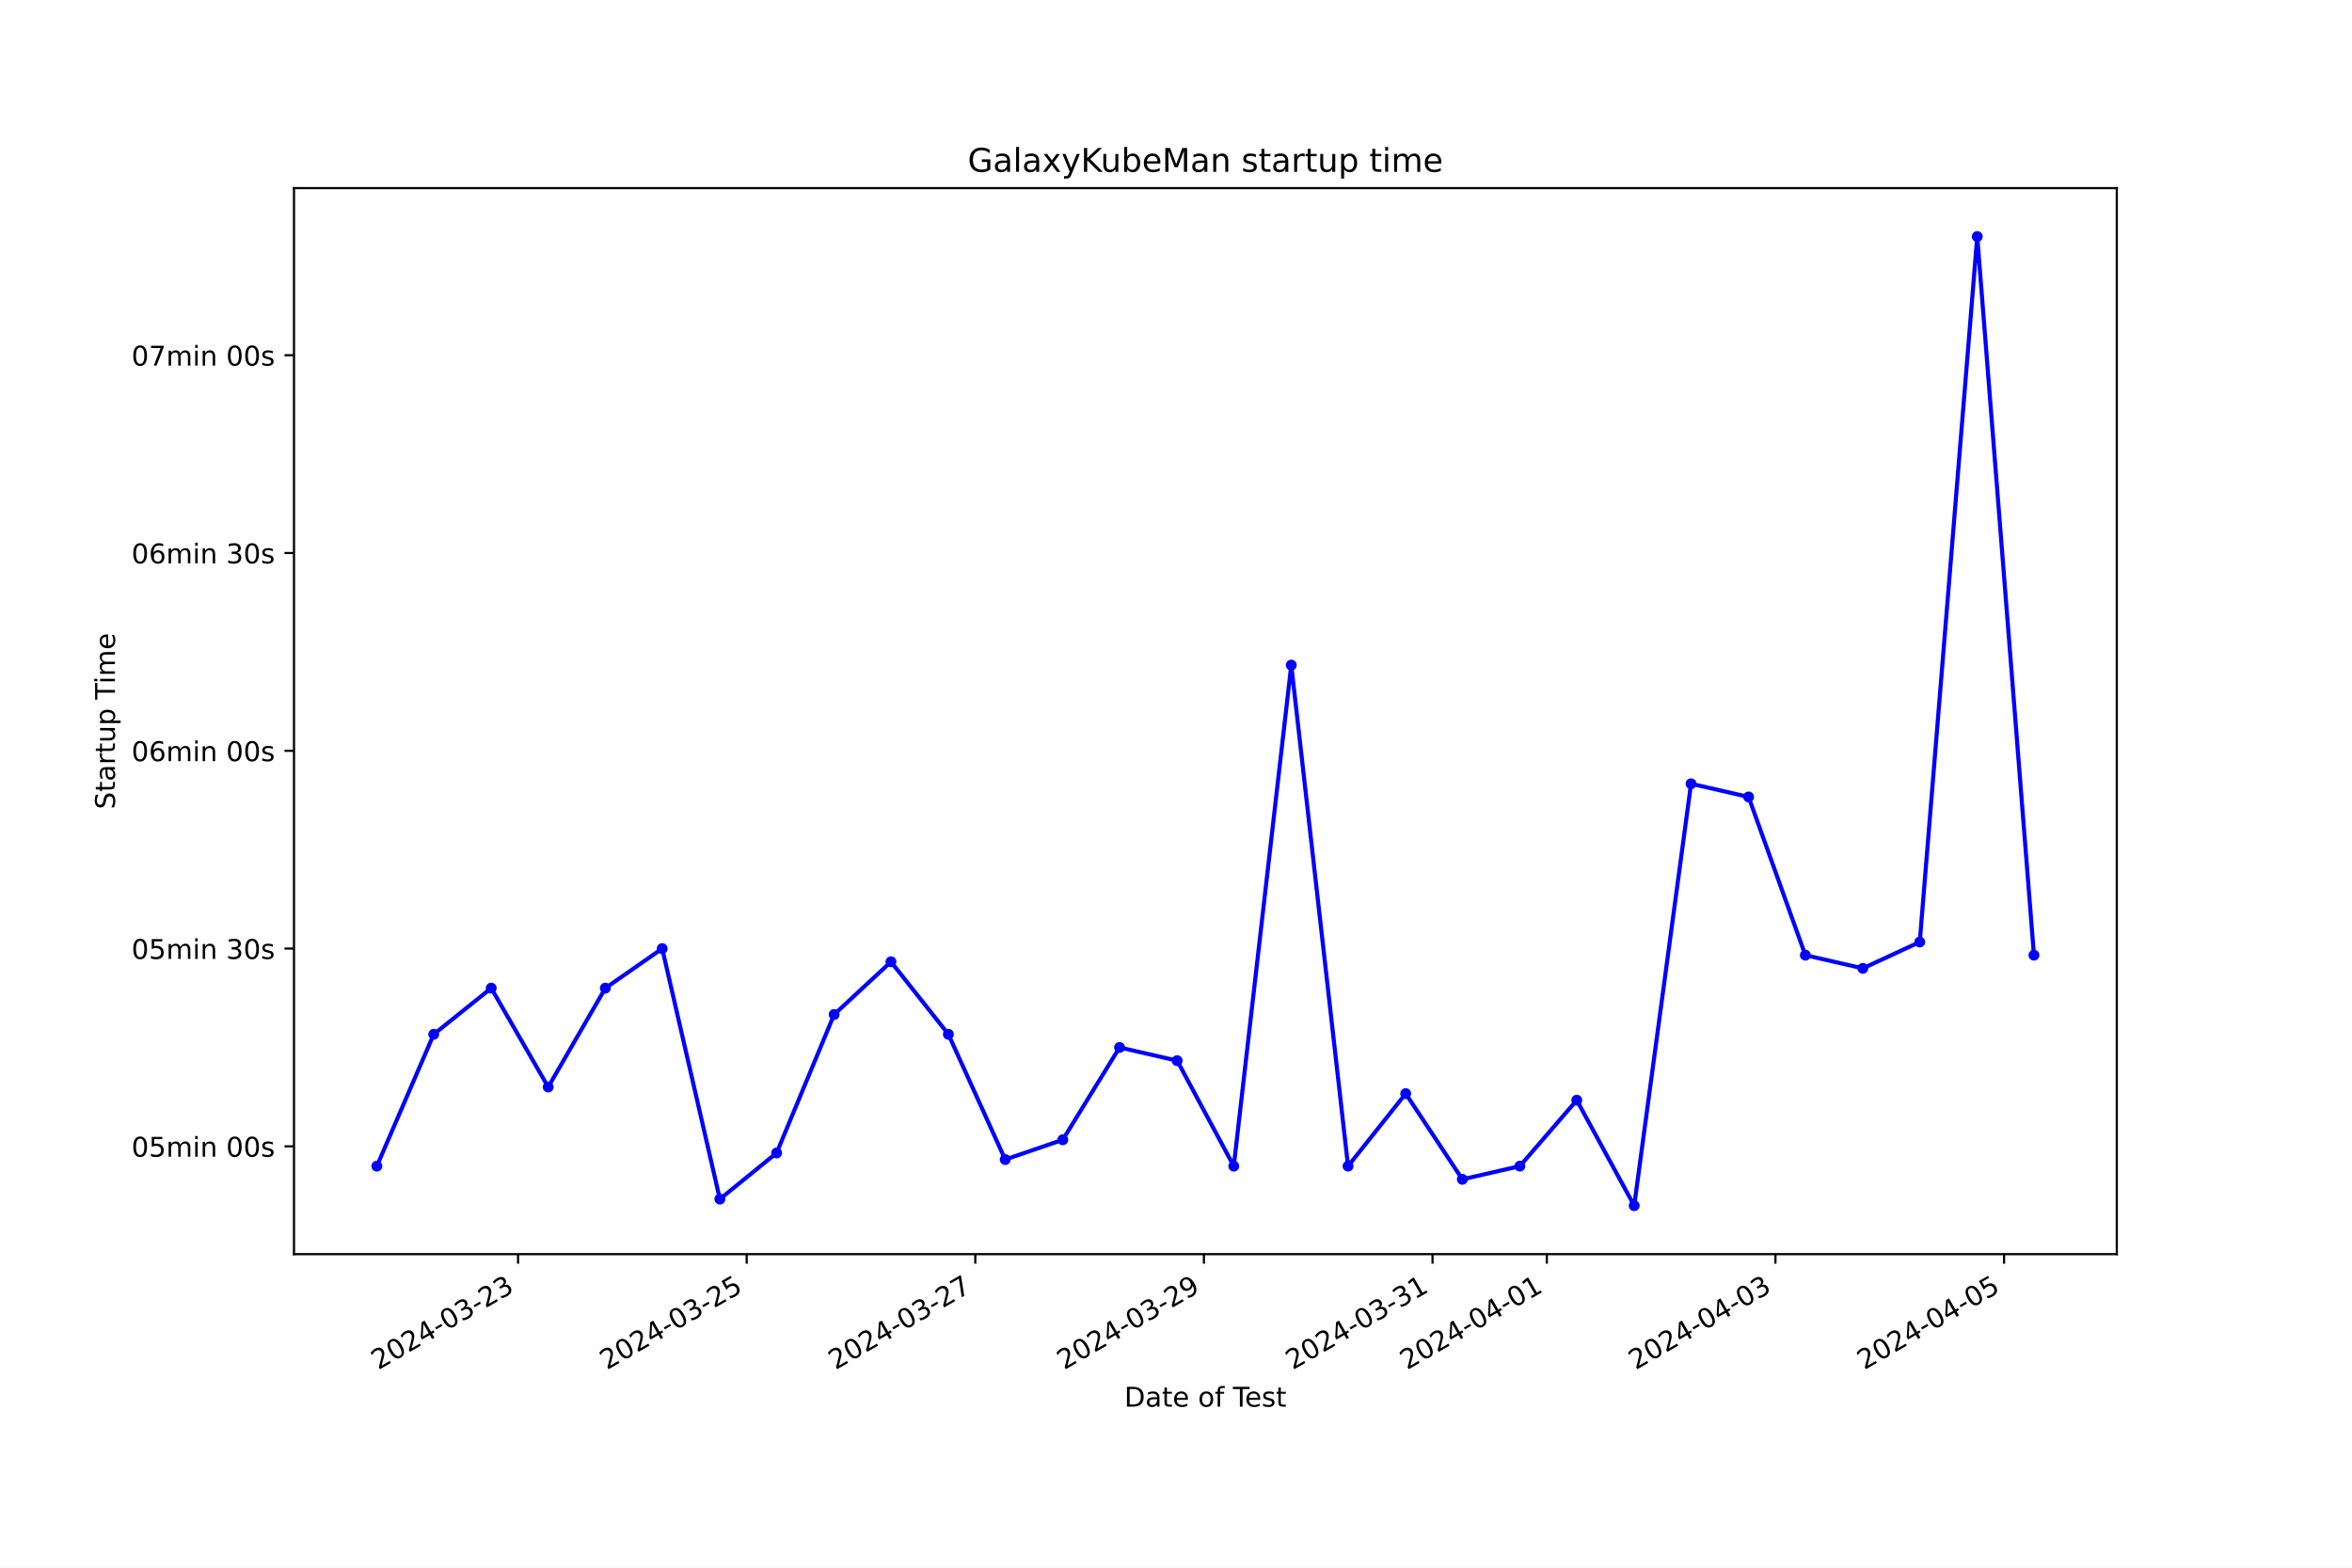
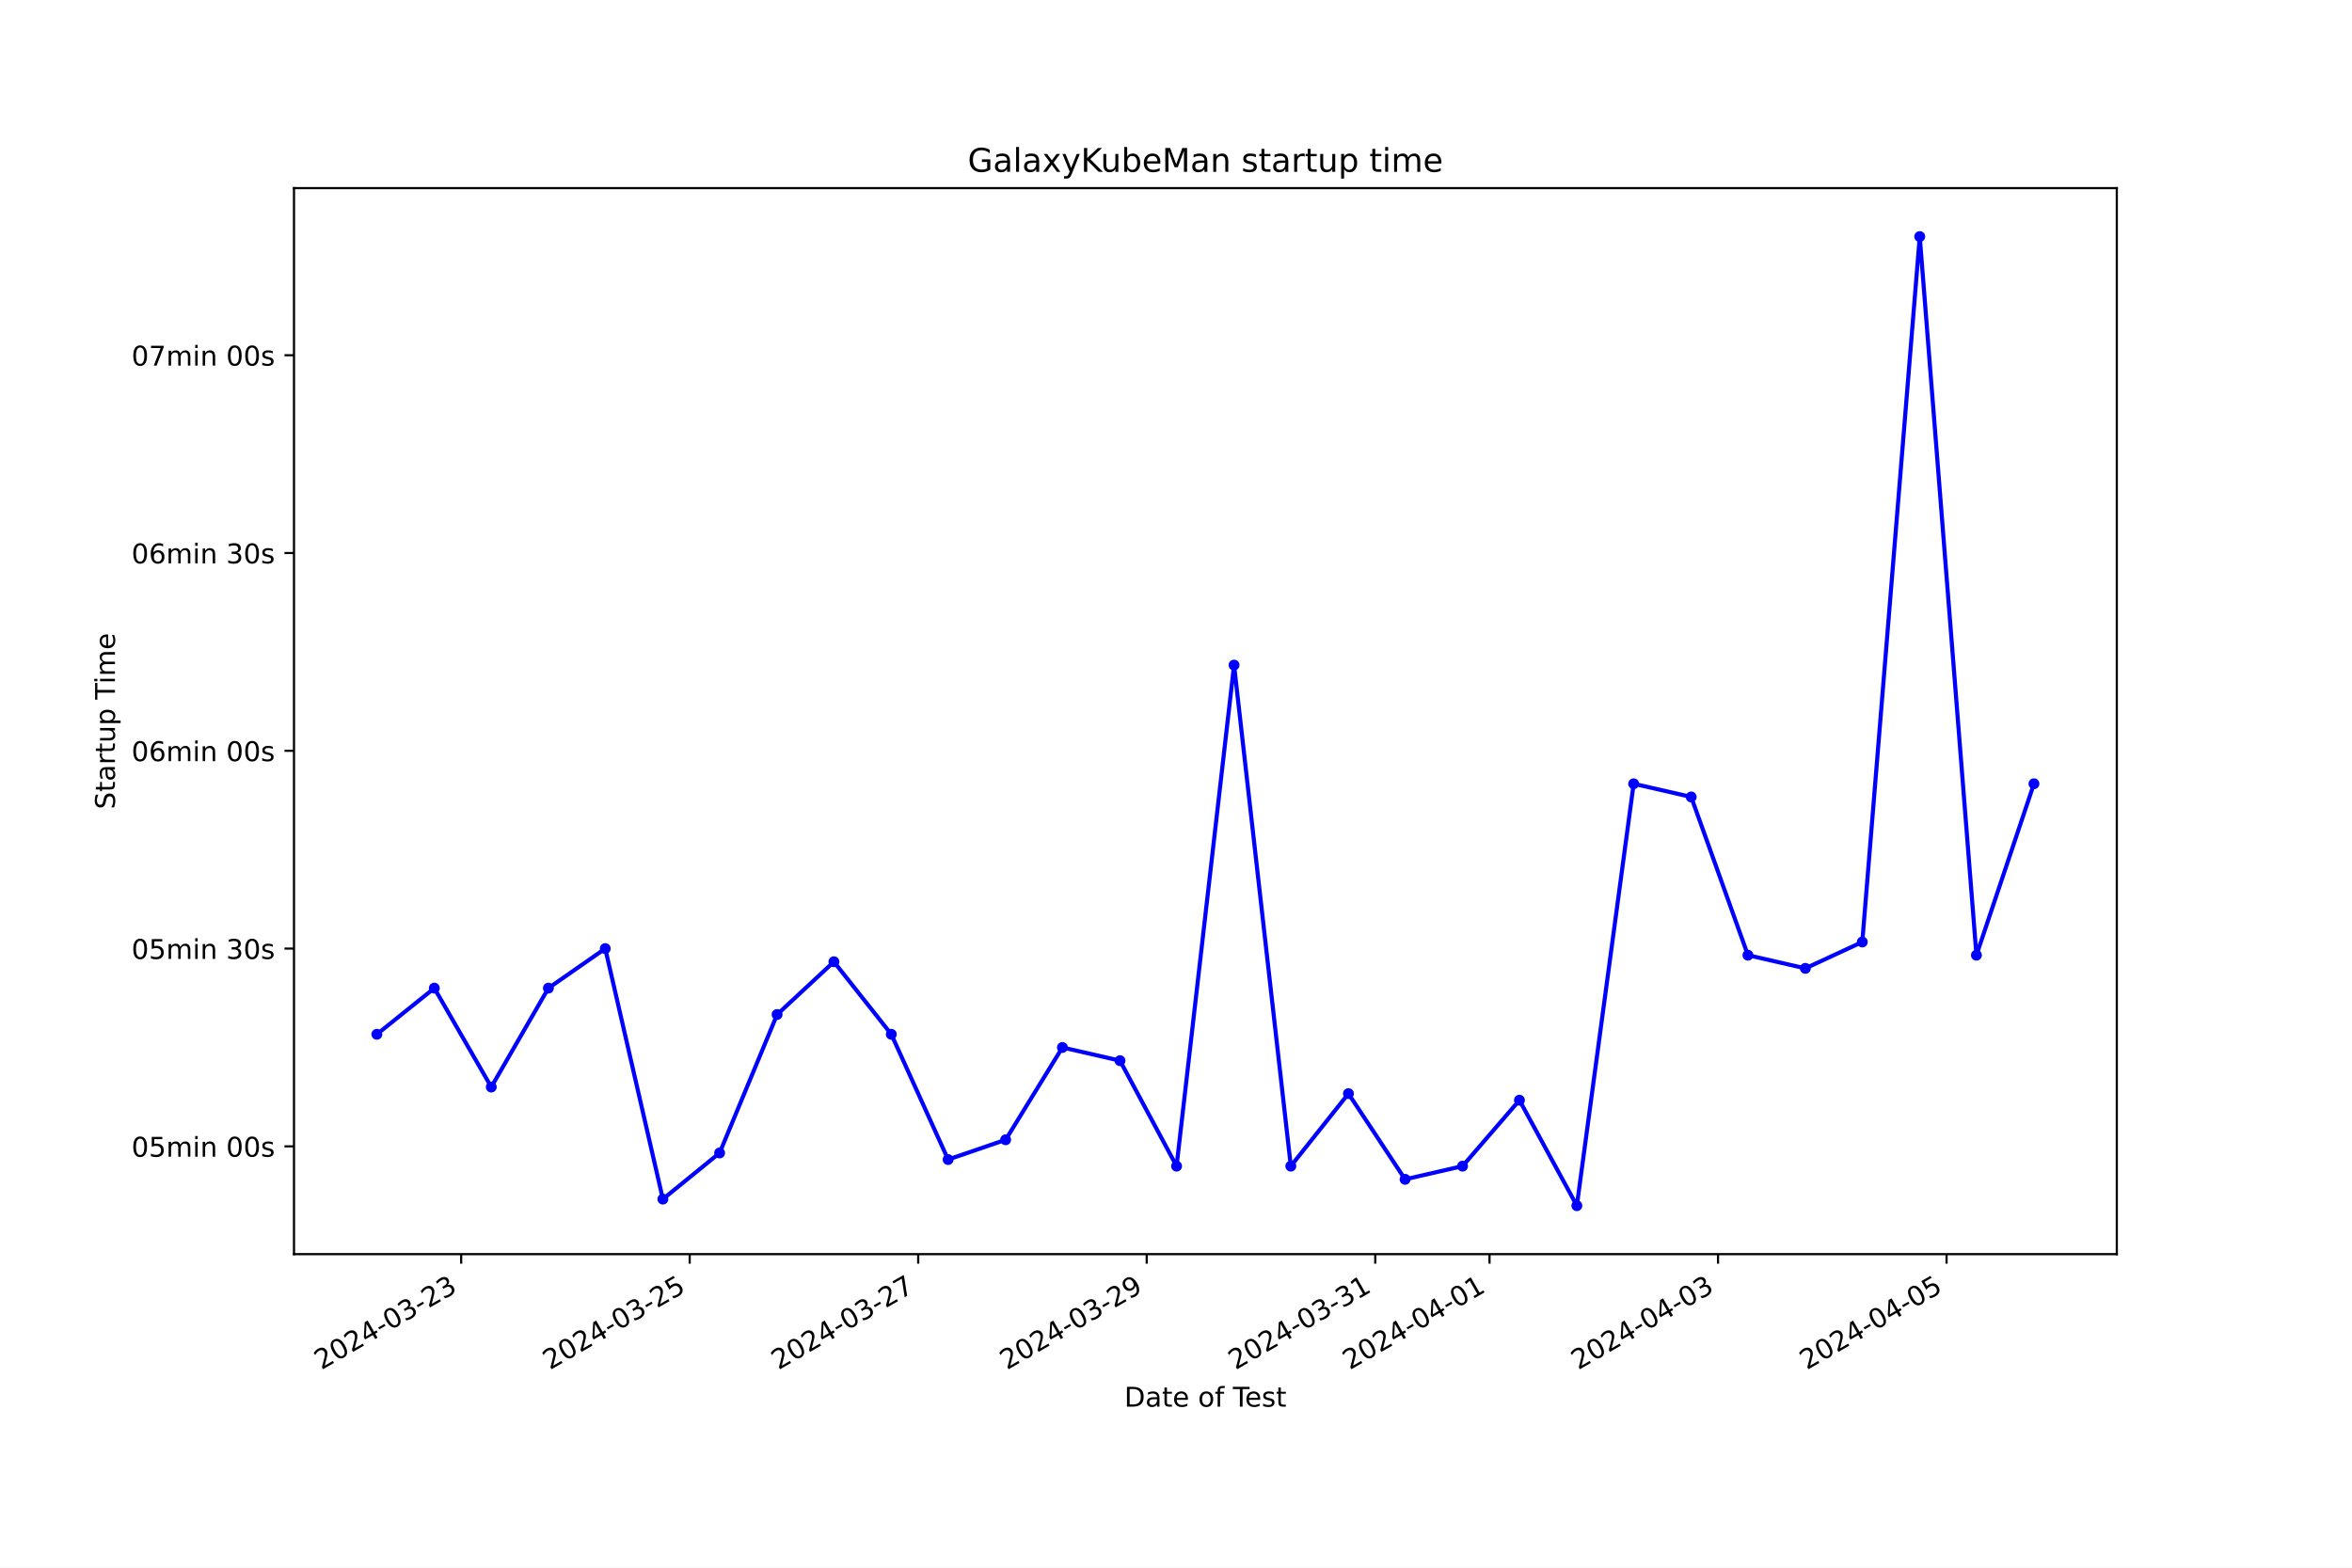
<svg xmlns="http://www.w3.org/2000/svg" xmlns:xlink="http://www.w3.org/1999/xlink" width="864pt" height="576pt" viewBox="0 0 864 576" version="1.1">
  <defs>
    <style type="text/css">*{stroke-linejoin: round; stroke-linecap: butt}</style>
  </defs>
  <g id="figure_1">
    <g id="patch_1">
      <path d="M 0 576  L 864 576  L 864 0  L 0 0  z " style="fill: #ffffff" />
    </g>
    <g id="axes_1">
      <g id="patch_2">
        <path d="M 108 460.8  L 777.6 460.8  L 777.6 69.12  L 108 69.12  z " style="fill: #ffffff" />
      </g>
      <g id="matplotlib.axis_1">
        <g id="xtick_1">
          <g id="line2d_1">
            <defs>
-               <path id="m994176f385" d="M 0 0  L 0 3.5  " style="stroke: #000000; stroke-width: 0.8" />
+               <path id="ma69fe699cf" d="M 0 0  L 0 3.5  " style="stroke: #000000; stroke-width: 0.8" />
            </defs>
            <g>
-               <use xlink:href="#m994176f385" x="190.313" y="460.8" style="stroke: #000000; stroke-width: 0.8" />
+               <use xlink:href="#ma69fe699cf" x="169.409" y="460.8" style="stroke: #000000; stroke-width: 0.8" />
            </g>
          </g>
          <g id="text_1">
-             <g transform="translate(138.9435 503.4383) rotate(-30) scale(0.1 -0.1)">
+             <g transform="translate(118.0393 503.4383) rotate(-30) scale(0.1 -0.1)">
              <defs>
                <path id="DejaVuSans-32" d="M 1228 531  L 3431 531  L 3431 0  L 469 0  L 469 531  Q 828 903 1448 1529  Q 2069 2156 2228 2338  Q 2531 2678 2651 2914  Q 2772 3150 2772 3378  Q 2772 3750 2511 3984  Q 2250 4219 1831 4219  Q 1534 4219 1204 4116  Q 875 4013 500 3803  L 500 4441  Q 881 4594 1212 4672  Q 1544 4750 1819 4750  Q 2544 4750 2975 4387  Q 3406 4025 3406 3419  Q 3406 3131 3298 2873  Q 3191 2616 2906 2266  Q 2828 2175 2409 1742  Q 1991 1309 1228 531  z " transform="scale(0.015625)" />
                <path id="DejaVuSans-30" d="M 2034 4250  Q 1547 4250 1301 3770  Q 1056 3291 1056 2328  Q 1056 1369 1301 889  Q 1547 409 2034 409  Q 2525 409 2770 889  Q 3016 1369 3016 2328  Q 3016 3291 2770 3770  Q 2525 4250 2034 4250  z M 2034 4750  Q 2819 4750 3233 4129  Q 3647 3509 3647 2328  Q 3647 1150 3233 529  Q 2819 -91 2034 -91  Q 1250 -91 836 529  Q 422 1150 422 2328  Q 422 3509 836 4129  Q 1250 4750 2034 4750  z " transform="scale(0.015625)" />
                <path id="DejaVuSans-34" d="M 2419 4116  L 825 1625  L 2419 1625  L 2419 4116  z M 2253 4666  L 3047 4666  L 3047 1625  L 3713 1625  L 3713 1100  L 3047 1100  L 3047 0  L 2419 0  L 2419 1100  L 313 1100  L 313 1709  L 2253 4666  z " transform="scale(0.015625)" />
                <path id="DejaVuSans-2d" d="M 313 2009  L 1997 2009  L 1997 1497  L 313 1497  L 313 2009  z " transform="scale(0.015625)" />
                <path id="DejaVuSans-33" d="M 2597 2516  Q 3050 2419 3304 2112  Q 3559 1806 3559 1356  Q 3559 666 3084 287  Q 2609 -91 1734 -91  Q 1441 -91 1130 -33  Q 819 25 488 141  L 488 750  Q 750 597 1062 519  Q 1375 441 1716 441  Q 2309 441 2620 675  Q 2931 909 2931 1356  Q 2931 1769 2642 2001  Q 2353 2234 1838 2234  L 1294 2234  L 1294 2753  L 1863 2753  Q 2328 2753 2575 2939  Q 2822 3125 2822 3475  Q 2822 3834 2567 4026  Q 2313 4219 1838 4219  Q 1578 4219 1281 4162  Q 984 4106 628 3988  L 628 4550  Q 988 4650 1302 4700  Q 1616 4750 1894 4750  Q 2613 4750 3031 4423  Q 3450 4097 3450 3541  Q 3450 3153 3228 2886  Q 3006 2619 2597 2516  z " transform="scale(0.015625)" />
              </defs>
              <use xlink:href="#DejaVuSans-32" />
              <use xlink:href="#DejaVuSans-30" x="63.623" />
              <use xlink:href="#DejaVuSans-32" x="127.246" />
              <use xlink:href="#DejaVuSans-34" x="190.869" />
              <use xlink:href="#DejaVuSans-2d" x="254.492" />
              <use xlink:href="#DejaVuSans-30" x="290.576" />
              <use xlink:href="#DejaVuSans-33" x="354.199" />
              <use xlink:href="#DejaVuSans-2d" x="417.822" />
              <use xlink:href="#DejaVuSans-32" x="453.906" />
              <use xlink:href="#DejaVuSans-33" x="517.529" />
            </g>
          </g>
        </g>
        <g id="xtick_2">
          <g id="line2d_2">
            <g>
-               <use xlink:href="#m994176f385" x="274.294" y="460.8" style="stroke: #000000; stroke-width: 0.8" />
+               <use xlink:href="#ma69fe699cf" x="253.356" y="460.8" style="stroke: #000000; stroke-width: 0.8" />
            </g>
          </g>
          <g id="text_2">
-             <g transform="translate(222.9241 503.4383) rotate(-30) scale(0.1 -0.1)">
+             <g transform="translate(201.9861 503.4383) rotate(-30) scale(0.1 -0.1)">
              <defs>
                <path id="DejaVuSans-35" d="M 691 4666  L 3169 4666  L 3169 4134  L 1269 4134  L 1269 2991  Q 1406 3038 1543 3061  Q 1681 3084 1819 3084  Q 2600 3084 3056 2656  Q 3513 2228 3513 1497  Q 3513 744 3044 326  Q 2575 -91 1722 -91  Q 1428 -91 1123 -41  Q 819 9 494 109  L 494 744  Q 775 591 1075 516  Q 1375 441 1709 441  Q 2250 441 2565 725  Q 2881 1009 2881 1497  Q 2881 1984 2565 2268  Q 2250 2553 1709 2553  Q 1456 2553 1204 2497  Q 953 2441 691 2322  L 691 4666  z " transform="scale(0.015625)" />
              </defs>
              <use xlink:href="#DejaVuSans-32" />
              <use xlink:href="#DejaVuSans-30" x="63.623" />
              <use xlink:href="#DejaVuSans-32" x="127.246" />
              <use xlink:href="#DejaVuSans-34" x="190.869" />
              <use xlink:href="#DejaVuSans-2d" x="254.492" />
              <use xlink:href="#DejaVuSans-30" x="290.576" />
              <use xlink:href="#DejaVuSans-33" x="354.199" />
              <use xlink:href="#DejaVuSans-2d" x="417.822" />
              <use xlink:href="#DejaVuSans-32" x="453.906" />
              <use xlink:href="#DejaVuSans-35" x="517.529" />
            </g>
          </g>
        </g>
        <g id="xtick_3">
          <g id="line2d_3">
            <g>
-               <use xlink:href="#m994176f385" x="358.274" y="460.8" style="stroke: #000000; stroke-width: 0.8" />
+               <use xlink:href="#ma69fe699cf" x="337.302" y="460.8" style="stroke: #000000; stroke-width: 0.8" />
            </g>
          </g>
          <g id="text_3">
-             <g transform="translate(306.9048 503.4383) rotate(-30) scale(0.1 -0.1)">
+             <g transform="translate(285.933 503.4383) rotate(-30) scale(0.1 -0.1)">
              <defs>
                <path id="DejaVuSans-37" d="M 525 4666  L 3525 4666  L 3525 4397  L 1831 0  L 1172 0  L 2766 4134  L 525 4134  L 525 4666  z " transform="scale(0.015625)" />
              </defs>
              <use xlink:href="#DejaVuSans-32" />
              <use xlink:href="#DejaVuSans-30" x="63.623" />
              <use xlink:href="#DejaVuSans-32" x="127.246" />
              <use xlink:href="#DejaVuSans-34" x="190.869" />
              <use xlink:href="#DejaVuSans-2d" x="254.492" />
              <use xlink:href="#DejaVuSans-30" x="290.576" />
              <use xlink:href="#DejaVuSans-33" x="354.199" />
              <use xlink:href="#DejaVuSans-2d" x="417.822" />
              <use xlink:href="#DejaVuSans-32" x="453.906" />
              <use xlink:href="#DejaVuSans-37" x="517.529" />
            </g>
          </g>
        </g>
        <g id="xtick_4">
          <g id="line2d_4">
            <g>
-               <use xlink:href="#m994176f385" x="442.255" y="460.8" style="stroke: #000000; stroke-width: 0.8" />
+               <use xlink:href="#ma69fe699cf" x="421.249" y="460.8" style="stroke: #000000; stroke-width: 0.8" />
            </g>
          </g>
          <g id="text_4">
-             <g transform="translate(390.8855 503.4383) rotate(-30) scale(0.1 -0.1)">
+             <g transform="translate(369.8798 503.4383) rotate(-30) scale(0.1 -0.1)">
              <defs>
                <path id="DejaVuSans-39" d="M 703 97  L 703 672  Q 941 559 1184 500  Q 1428 441 1663 441  Q 2288 441 2617 861  Q 2947 1281 2994 2138  Q 2813 1869 2534 1725  Q 2256 1581 1919 1581  Q 1219 1581 811 2004  Q 403 2428 403 3163  Q 403 3881 828 4315  Q 1253 4750 1959 4750  Q 2769 4750 3195 4129  Q 3622 3509 3622 2328  Q 3622 1225 3098 567  Q 2575 -91 1691 -91  Q 1453 -91 1209 -44  Q 966 3 703 97  z M 1959 2075  Q 2384 2075 2632 2365  Q 2881 2656 2881 3163  Q 2881 3666 2632 3958  Q 2384 4250 1959 4250  Q 1534 4250 1286 3958  Q 1038 3666 1038 3163  Q 1038 2656 1286 2365  Q 1534 2075 1959 2075  z " transform="scale(0.015625)" />
              </defs>
              <use xlink:href="#DejaVuSans-32" />
              <use xlink:href="#DejaVuSans-30" x="63.623" />
              <use xlink:href="#DejaVuSans-32" x="127.246" />
              <use xlink:href="#DejaVuSans-34" x="190.869" />
              <use xlink:href="#DejaVuSans-2d" x="254.492" />
              <use xlink:href="#DejaVuSans-30" x="290.576" />
              <use xlink:href="#DejaVuSans-33" x="354.199" />
              <use xlink:href="#DejaVuSans-2d" x="417.822" />
              <use xlink:href="#DejaVuSans-32" x="453.906" />
              <use xlink:href="#DejaVuSans-39" x="517.529" />
            </g>
          </g>
        </g>
        <g id="xtick_5">
          <g id="line2d_5">
            <g>
-               <use xlink:href="#m994176f385" x="526.236" y="460.8" style="stroke: #000000; stroke-width: 0.8" />
+               <use xlink:href="#ma69fe699cf" x="505.196" y="460.8" style="stroke: #000000; stroke-width: 0.8" />
            </g>
          </g>
          <g id="text_5">
-             <g transform="translate(474.8662 503.4383) rotate(-30) scale(0.1 -0.1)">
+             <g transform="translate(453.8267 503.4383) rotate(-30) scale(0.1 -0.1)">
              <defs>
                <path id="DejaVuSans-31" d="M 794 531  L 1825 531  L 1825 4091  L 703 3866  L 703 4441  L 1819 4666  L 2450 4666  L 2450 531  L 3481 531  L 3481 0  L 794 0  L 794 531  z " transform="scale(0.015625)" />
              </defs>
              <use xlink:href="#DejaVuSans-32" />
              <use xlink:href="#DejaVuSans-30" x="63.623" />
              <use xlink:href="#DejaVuSans-32" x="127.246" />
              <use xlink:href="#DejaVuSans-34" x="190.869" />
              <use xlink:href="#DejaVuSans-2d" x="254.492" />
              <use xlink:href="#DejaVuSans-30" x="290.576" />
              <use xlink:href="#DejaVuSans-33" x="354.199" />
              <use xlink:href="#DejaVuSans-2d" x="417.822" />
              <use xlink:href="#DejaVuSans-33" x="453.906" />
              <use xlink:href="#DejaVuSans-31" x="517.529" />
            </g>
          </g>
        </g>
        <g id="xtick_6">
          <g id="line2d_6">
            <g>
-               <use xlink:href="#m994176f385" x="568.226" y="460.8" style="stroke: #000000; stroke-width: 0.8" />
+               <use xlink:href="#ma69fe699cf" x="547.17" y="460.8" style="stroke: #000000; stroke-width: 0.8" />
            </g>
          </g>
          <g id="text_6">
-             <g transform="translate(516.8565 503.4383) rotate(-30) scale(0.1 -0.1)">
+             <g transform="translate(495.8001 503.4383) rotate(-30) scale(0.1 -0.1)">
              <use xlink:href="#DejaVuSans-32" />
              <use xlink:href="#DejaVuSans-30" x="63.623" />
              <use xlink:href="#DejaVuSans-32" x="127.246" />
              <use xlink:href="#DejaVuSans-34" x="190.869" />
              <use xlink:href="#DejaVuSans-2d" x="254.492" />
              <use xlink:href="#DejaVuSans-30" x="290.576" />
              <use xlink:href="#DejaVuSans-34" x="354.199" />
              <use xlink:href="#DejaVuSans-2d" x="417.822" />
              <use xlink:href="#DejaVuSans-30" x="453.906" />
              <use xlink:href="#DejaVuSans-31" x="517.529" />
            </g>
          </g>
        </g>
        <g id="xtick_7">
          <g id="line2d_7">
            <g>
-               <use xlink:href="#m994176f385" x="652.207" y="460.8" style="stroke: #000000; stroke-width: 0.8" />
+               <use xlink:href="#ma69fe699cf" x="631.116" y="460.8" style="stroke: #000000; stroke-width: 0.8" />
            </g>
          </g>
          <g id="text_7">
-             <g transform="translate(600.8372 503.4383) rotate(-30) scale(0.1 -0.1)">
+             <g transform="translate(579.7469 503.4383) rotate(-30) scale(0.1 -0.1)">
              <use xlink:href="#DejaVuSans-32" />
              <use xlink:href="#DejaVuSans-30" x="63.623" />
              <use xlink:href="#DejaVuSans-32" x="127.246" />
              <use xlink:href="#DejaVuSans-34" x="190.869" />
              <use xlink:href="#DejaVuSans-2d" x="254.492" />
              <use xlink:href="#DejaVuSans-30" x="290.576" />
              <use xlink:href="#DejaVuSans-34" x="354.199" />
              <use xlink:href="#DejaVuSans-2d" x="417.822" />
              <use xlink:href="#DejaVuSans-30" x="453.906" />
              <use xlink:href="#DejaVuSans-33" x="517.529" />
            </g>
          </g>
        </g>
        <g id="xtick_8">
          <g id="line2d_8">
            <g>
-               <use xlink:href="#m994176f385" x="736.187" y="460.8" style="stroke: #000000; stroke-width: 0.8" />
+               <use xlink:href="#ma69fe699cf" x="715.063" y="460.8" style="stroke: #000000; stroke-width: 0.8" />
            </g>
          </g>
          <g id="text_8">
-             <g transform="translate(684.8179 503.4383) rotate(-30) scale(0.1 -0.1)">
+             <g transform="translate(663.6938 503.4383) rotate(-30) scale(0.1 -0.1)">
              <use xlink:href="#DejaVuSans-32" />
              <use xlink:href="#DejaVuSans-30" x="63.623" />
              <use xlink:href="#DejaVuSans-32" x="127.246" />
              <use xlink:href="#DejaVuSans-34" x="190.869" />
              <use xlink:href="#DejaVuSans-2d" x="254.492" />
              <use xlink:href="#DejaVuSans-30" x="290.576" />
              <use xlink:href="#DejaVuSans-34" x="354.199" />
              <use xlink:href="#DejaVuSans-2d" x="417.822" />
              <use xlink:href="#DejaVuSans-30" x="453.906" />
              <use xlink:href="#DejaVuSans-35" x="517.529" />
            </g>
          </g>
        </g>
        <g id="text_9">
          <g transform="translate(413.0063 516.8378) scale(0.1 -0.1)">
            <defs>
              <path id="DejaVuSans-44" d="M 1259 4147  L 1259 519  L 2022 519  Q 2988 519 3436 956  Q 3884 1394 3884 2338  Q 3884 3275 3436 3711  Q 2988 4147 2022 4147  L 1259 4147  z M 628 4666  L 1925 4666  Q 3281 4666 3915 4102  Q 4550 3538 4550 2338  Q 4550 1131 3912 565  Q 3275 0 1925 0  L 628 0  L 628 4666  z " transform="scale(0.015625)" />
              <path id="DejaVuSans-61" d="M 2194 1759  Q 1497 1759 1228 1600  Q 959 1441 959 1056  Q 959 750 1161 570  Q 1363 391 1709 391  Q 2188 391 2477 730  Q 2766 1069 2766 1631  L 2766 1759  L 2194 1759  z M 3341 1997  L 3341 0  L 2766 0  L 2766 531  Q 2569 213 2275 61  Q 1981 -91 1556 -91  Q 1019 -91 701 211  Q 384 513 384 1019  Q 384 1609 779 1909  Q 1175 2209 1959 2209  L 2766 2209  L 2766 2266  Q 2766 2663 2505 2880  Q 2244 3097 1772 3097  Q 1472 3097 1187 3025  Q 903 2953 641 2809  L 641 3341  Q 956 3463 1253 3523  Q 1550 3584 1831 3584  Q 2591 3584 2966 3190  Q 3341 2797 3341 1997  z " transform="scale(0.015625)" />
              <path id="DejaVuSans-74" d="M 1172 4494  L 1172 3500  L 2356 3500  L 2356 3053  L 1172 3053  L 1172 1153  Q 1172 725 1289 603  Q 1406 481 1766 481  L 2356 481  L 2356 0  L 1766 0  Q 1100 0 847 248  Q 594 497 594 1153  L 594 3053  L 172 3053  L 172 3500  L 594 3500  L 594 4494  L 1172 4494  z " transform="scale(0.015625)" />
              <path id="DejaVuSans-65" d="M 3597 1894  L 3597 1613  L 953 1613  Q 991 1019 1311 708  Q 1631 397 2203 397  Q 2534 397 2845 478  Q 3156 559 3463 722  L 3463 178  Q 3153 47 2828 -22  Q 2503 -91 2169 -91  Q 1331 -91 842 396  Q 353 884 353 1716  Q 353 2575 817 3079  Q 1281 3584 2069 3584  Q 2775 3584 3186 3129  Q 3597 2675 3597 1894  z M 3022 2063  Q 3016 2534 2758 2815  Q 2500 3097 2075 3097  Q 1594 3097 1305 2825  Q 1016 2553 972 2059  L 3022 2063  z " transform="scale(0.015625)" />
              <path id="DejaVuSans-20" transform="scale(0.015625)" />
              <path id="DejaVuSans-6f" d="M 1959 3097  Q 1497 3097 1228 2736  Q 959 2375 959 1747  Q 959 1119 1226 758  Q 1494 397 1959 397  Q 2419 397 2687 759  Q 2956 1122 2956 1747  Q 2956 2369 2687 2733  Q 2419 3097 1959 3097  z M 1959 3584  Q 2709 3584 3137 3096  Q 3566 2609 3566 1747  Q 3566 888 3137 398  Q 2709 -91 1959 -91  Q 1206 -91 779 398  Q 353 888 353 1747  Q 353 2609 779 3096  Q 1206 3584 1959 3584  z " transform="scale(0.015625)" />
              <path id="DejaVuSans-66" d="M 2375 4863  L 2375 4384  L 1825 4384  Q 1516 4384 1395 4259  Q 1275 4134 1275 3809  L 1275 3500  L 2222 3500  L 2222 3053  L 1275 3053  L 1275 0  L 697 0  L 697 3053  L 147 3053  L 147 3500  L 697 3500  L 697 3744  Q 697 4328 969 4595  Q 1241 4863 1831 4863  L 2375 4863  z " transform="scale(0.015625)" />
              <path id="DejaVuSans-54" d="M -19 4666  L 3928 4666  L 3928 4134  L 2272 4134  L 2272 0  L 1638 0  L 1638 4134  L -19 4134  L -19 4666  z " transform="scale(0.015625)" />
              <path id="DejaVuSans-73" d="M 2834 3397  L 2834 2853  Q 2591 2978 2328 3040  Q 2066 3103 1784 3103  Q 1356 3103 1142 2972  Q 928 2841 928 2578  Q 928 2378 1081 2264  Q 1234 2150 1697 2047  L 1894 2003  Q 2506 1872 2764 1633  Q 3022 1394 3022 966  Q 3022 478 2636 193  Q 2250 -91 1575 -91  Q 1294 -91 989 -36  Q 684 19 347 128  L 347 722  Q 666 556 975 473  Q 1284 391 1588 391  Q 1994 391 2212 530  Q 2431 669 2431 922  Q 2431 1156 2273 1281  Q 2116 1406 1581 1522  L 1381 1569  Q 847 1681 609 1914  Q 372 2147 372 2553  Q 372 3047 722 3315  Q 1072 3584 1716 3584  Q 2034 3584 2315 3537  Q 2597 3491 2834 3397  z " transform="scale(0.015625)" />
            </defs>
            <use xlink:href="#DejaVuSans-44" />
            <use xlink:href="#DejaVuSans-61" x="77.002" />
            <use xlink:href="#DejaVuSans-74" x="138.281" />
            <use xlink:href="#DejaVuSans-65" x="177.49" />
            <use xlink:href="#DejaVuSans-20" x="239.014" />
            <use xlink:href="#DejaVuSans-6f" x="270.801" />
            <use xlink:href="#DejaVuSans-66" x="331.982" />
            <use xlink:href="#DejaVuSans-20" x="367.188" />
            <use xlink:href="#DejaVuSans-54" x="398.975" />
            <use xlink:href="#DejaVuSans-65" x="443.059" />
            <use xlink:href="#DejaVuSans-73" x="504.582" />
            <use xlink:href="#DejaVuSans-74" x="556.682" />
          </g>
        </g>
      </g>
      <g id="matplotlib.axis_2">
        <g id="ytick_1">
          <g id="line2d_9">
            <defs>
-               <path id="m84d375b15c" d="M 0 0  L -3.5 0  " style="stroke: #000000; stroke-width: 0.8" />
+               <path id="m4bd8463288" d="M 0 0  L -3.5 0  " style="stroke: #000000; stroke-width: 0.8" />
            </defs>
            <g>
-               <use xlink:href="#m84d375b15c" x="108" y="421.196" style="stroke: #000000; stroke-width: 0.8" />
+               <use xlink:href="#m4bd8463288" x="108" y="421.196" style="stroke: #000000; stroke-width: 0.8" />
            </g>
          </g>
          <g id="text_10">
            <g transform="translate(48.30625 424.9952) scale(0.1 -0.1)">
              <defs>
                <path id="DejaVuSans-6d" d="M 3328 2828  Q 3544 3216 3844 3400  Q 4144 3584 4550 3584  Q 5097 3584 5394 3201  Q 5691 2819 5691 2113  L 5691 0  L 5113 0  L 5113 2094  Q 5113 2597 4934 2840  Q 4756 3084 4391 3084  Q 3944 3084 3684 2787  Q 3425 2491 3425 1978  L 3425 0  L 2847 0  L 2847 2094  Q 2847 2600 2669 2842  Q 2491 3084 2119 3084  Q 1678 3084 1418 2786  Q 1159 2488 1159 1978  L 1159 0  L 581 0  L 581 3500  L 1159 3500  L 1159 2956  Q 1356 3278 1631 3431  Q 1906 3584 2284 3584  Q 2666 3584 2933 3390  Q 3200 3197 3328 2828  z " transform="scale(0.015625)" />
                <path id="DejaVuSans-69" d="M 603 3500  L 1178 3500  L 1178 0  L 603 0  L 603 3500  z M 603 4863  L 1178 4863  L 1178 4134  L 603 4134  L 603 4863  z " transform="scale(0.015625)" />
                <path id="DejaVuSans-6e" d="M 3513 2113  L 3513 0  L 2938 0  L 2938 2094  Q 2938 2591 2744 2837  Q 2550 3084 2163 3084  Q 1697 3084 1428 2787  Q 1159 2491 1159 1978  L 1159 0  L 581 0  L 581 3500  L 1159 3500  L 1159 2956  Q 1366 3272 1645 3428  Q 1925 3584 2291 3584  Q 2894 3584 3203 3211  Q 3513 2838 3513 2113  z " transform="scale(0.015625)" />
              </defs>
              <use xlink:href="#DejaVuSans-30" />
              <use xlink:href="#DejaVuSans-35" x="63.623" />
              <use xlink:href="#DejaVuSans-6d" x="127.246" />
              <use xlink:href="#DejaVuSans-69" x="224.658" />
              <use xlink:href="#DejaVuSans-6e" x="252.441" />
              <use xlink:href="#DejaVuSans-20" x="315.82" />
              <use xlink:href="#DejaVuSans-30" x="347.607" />
              <use xlink:href="#DejaVuSans-30" x="411.23" />
              <use xlink:href="#DejaVuSans-73" x="474.854" />
            </g>
          </g>
        </g>
        <g id="ytick_2">
          <g id="line2d_10">
            <g>
-               <use xlink:href="#m84d375b15c" x="108" y="348.528" style="stroke: #000000; stroke-width: 0.8" />
+               <use xlink:href="#m4bd8463288" x="108" y="348.528" style="stroke: #000000; stroke-width: 0.8" />
            </g>
          </g>
          <g id="text_11">
            <g transform="translate(48.30625 352.3273) scale(0.1 -0.1)">
              <use xlink:href="#DejaVuSans-30" />
              <use xlink:href="#DejaVuSans-35" x="63.623" />
              <use xlink:href="#DejaVuSans-6d" x="127.246" />
              <use xlink:href="#DejaVuSans-69" x="224.658" />
              <use xlink:href="#DejaVuSans-6e" x="252.441" />
              <use xlink:href="#DejaVuSans-20" x="315.82" />
              <use xlink:href="#DejaVuSans-33" x="347.607" />
              <use xlink:href="#DejaVuSans-30" x="411.23" />
              <use xlink:href="#DejaVuSans-73" x="474.854" />
            </g>
          </g>
        </g>
        <g id="ytick_3">
          <g id="line2d_11">
            <g>
-               <use xlink:href="#m84d375b15c" x="108" y="275.86" style="stroke: #000000; stroke-width: 0.8" />
+               <use xlink:href="#m4bd8463288" x="108" y="275.86" style="stroke: #000000; stroke-width: 0.8" />
            </g>
          </g>
          <g id="text_12">
            <g transform="translate(48.30625 279.6594) scale(0.1 -0.1)">
              <defs>
                <path id="DejaVuSans-36" d="M 2113 2584  Q 1688 2584 1439 2293  Q 1191 2003 1191 1497  Q 1191 994 1439 701  Q 1688 409 2113 409  Q 2538 409 2786 701  Q 3034 994 3034 1497  Q 3034 2003 2786 2293  Q 2538 2584 2113 2584  z M 3366 4563  L 3366 3988  Q 3128 4100 2886 4159  Q 2644 4219 2406 4219  Q 1781 4219 1451 3797  Q 1122 3375 1075 2522  Q 1259 2794 1537 2939  Q 1816 3084 2150 3084  Q 2853 3084 3261 2657  Q 3669 2231 3669 1497  Q 3669 778 3244 343  Q 2819 -91 2113 -91  Q 1303 -91 875 529  Q 447 1150 447 2328  Q 447 3434 972 4092  Q 1497 4750 2381 4750  Q 2619 4750 2861 4703  Q 3103 4656 3366 4563  z " transform="scale(0.015625)" />
              </defs>
              <use xlink:href="#DejaVuSans-30" />
              <use xlink:href="#DejaVuSans-36" x="63.623" />
              <use xlink:href="#DejaVuSans-6d" x="127.246" />
              <use xlink:href="#DejaVuSans-69" x="224.658" />
              <use xlink:href="#DejaVuSans-6e" x="252.441" />
              <use xlink:href="#DejaVuSans-20" x="315.82" />
              <use xlink:href="#DejaVuSans-30" x="347.607" />
              <use xlink:href="#DejaVuSans-30" x="411.23" />
              <use xlink:href="#DejaVuSans-73" x="474.854" />
            </g>
          </g>
        </g>
        <g id="ytick_4">
          <g id="line2d_12">
            <g>
-               <use xlink:href="#m84d375b15c" x="108" y="203.192" style="stroke: #000000; stroke-width: 0.8" />
+               <use xlink:href="#m4bd8463288" x="108" y="203.192" style="stroke: #000000; stroke-width: 0.8" />
            </g>
          </g>
          <g id="text_13">
            <g transform="translate(48.30625 206.9915) scale(0.1 -0.1)">
              <use xlink:href="#DejaVuSans-30" />
              <use xlink:href="#DejaVuSans-36" x="63.623" />
              <use xlink:href="#DejaVuSans-6d" x="127.246" />
              <use xlink:href="#DejaVuSans-69" x="224.658" />
              <use xlink:href="#DejaVuSans-6e" x="252.441" />
              <use xlink:href="#DejaVuSans-20" x="315.82" />
              <use xlink:href="#DejaVuSans-33" x="347.607" />
              <use xlink:href="#DejaVuSans-30" x="411.23" />
              <use xlink:href="#DejaVuSans-73" x="474.854" />
            </g>
          </g>
        </g>
        <g id="ytick_5">
          <g id="line2d_13">
            <g>
-               <use xlink:href="#m84d375b15c" x="108" y="130.524" style="stroke: #000000; stroke-width: 0.8" />
+               <use xlink:href="#m4bd8463288" x="108" y="130.524" style="stroke: #000000; stroke-width: 0.8" />
            </g>
          </g>
          <g id="text_14">
            <g transform="translate(48.30625 134.3236) scale(0.1 -0.1)">
              <use xlink:href="#DejaVuSans-30" />
              <use xlink:href="#DejaVuSans-37" x="63.623" />
              <use xlink:href="#DejaVuSans-6d" x="127.246" />
              <use xlink:href="#DejaVuSans-69" x="224.658" />
              <use xlink:href="#DejaVuSans-6e" x="252.441" />
              <use xlink:href="#DejaVuSans-20" x="315.82" />
              <use xlink:href="#DejaVuSans-30" x="347.607" />
              <use xlink:href="#DejaVuSans-30" x="411.23" />
              <use xlink:href="#DejaVuSans-73" x="474.854" />
            </g>
          </g>
        </g>
        <g id="text_15">
          <g transform="translate(42.22656 297.3397) rotate(-90) scale(0.1 -0.1)">
            <defs>
              <path id="DejaVuSans-53" d="M 3425 4513  L 3425 3897  Q 3066 4069 2747 4153  Q 2428 4238 2131 4238  Q 1616 4238 1336 4038  Q 1056 3838 1056 3469  Q 1056 3159 1242 3001  Q 1428 2844 1947 2747  L 2328 2669  Q 3034 2534 3370 2195  Q 3706 1856 3706 1288  Q 3706 609 3251 259  Q 2797 -91 1919 -91  Q 1588 -91 1214 -16  Q 841 59 441 206  L 441 856  Q 825 641 1194 531  Q 1563 422 1919 422  Q 2459 422 2753 634  Q 3047 847 3047 1241  Q 3047 1584 2836 1778  Q 2625 1972 2144 2069  L 1759 2144  Q 1053 2284 737 2584  Q 422 2884 422 3419  Q 422 4038 858 4394  Q 1294 4750 2059 4750  Q 2388 4750 2728 4690  Q 3069 4631 3425 4513  z " transform="scale(0.015625)" />
              <path id="DejaVuSans-72" d="M 2631 2963  Q 2534 3019 2420 3045  Q 2306 3072 2169 3072  Q 1681 3072 1420 2755  Q 1159 2438 1159 1844  L 1159 0  L 581 0  L 581 3500  L 1159 3500  L 1159 2956  Q 1341 3275 1631 3429  Q 1922 3584 2338 3584  Q 2397 3584 2469 3576  Q 2541 3569 2628 3553  L 2631 2963  z " transform="scale(0.015625)" />
              <path id="DejaVuSans-75" d="M 544 1381  L 544 3500  L 1119 3500  L 1119 1403  Q 1119 906 1312 657  Q 1506 409 1894 409  Q 2359 409 2629 706  Q 2900 1003 2900 1516  L 2900 3500  L 3475 3500  L 3475 0  L 2900 0  L 2900 538  Q 2691 219 2414 64  Q 2138 -91 1772 -91  Q 1169 -91 856 284  Q 544 659 544 1381  z M 1991 3584  L 1991 3584  z " transform="scale(0.015625)" />
              <path id="DejaVuSans-70" d="M 1159 525  L 1159 -1331  L 581 -1331  L 581 3500  L 1159 3500  L 1159 2969  Q 1341 3281 1617 3432  Q 1894 3584 2278 3584  Q 2916 3584 3314 3078  Q 3713 2572 3713 1747  Q 3713 922 3314 415  Q 2916 -91 2278 -91  Q 1894 -91 1617 61  Q 1341 213 1159 525  z M 3116 1747  Q 3116 2381 2855 2742  Q 2594 3103 2138 3103  Q 1681 3103 1420 2742  Q 1159 2381 1159 1747  Q 1159 1113 1420 752  Q 1681 391 2138 391  Q 2594 391 2855 752  Q 3116 1113 3116 1747  z " transform="scale(0.015625)" />
            </defs>
            <use xlink:href="#DejaVuSans-53" />
            <use xlink:href="#DejaVuSans-74" x="63.477" />
            <use xlink:href="#DejaVuSans-61" x="102.686" />
            <use xlink:href="#DejaVuSans-72" x="163.965" />
            <use xlink:href="#DejaVuSans-74" x="205.078" />
            <use xlink:href="#DejaVuSans-75" x="244.287" />
            <use xlink:href="#DejaVuSans-70" x="307.666" />
            <use xlink:href="#DejaVuSans-20" x="371.143" />
            <use xlink:href="#DejaVuSans-54" x="402.93" />
            <use xlink:href="#DejaVuSans-69" x="460.889" />
            <use xlink:href="#DejaVuSans-6d" x="488.672" />
            <use xlink:href="#DejaVuSans-65" x="586.084" />
          </g>
        </g>
      </g>
      <g id="line2d_14">
-         <path d="M 747.164 350.95  L 726.334 86.924  L 705.219 346.106  L 684.302 355.795  L 663.19 350.95  L 642.339 292.816  L 621.197 287.972  L 600.323 442.996  L 579.222 404.24  L 558.31 428.463  L 537.192 433.307  L 516.378 401.818  L 495.202 428.463  L 474.346 244.371  L 453.224 428.463  L 432.427 389.707  L 411.264 384.862  L 390.406 418.774  L 369.262 426.041  L 348.386 380.018  L 327.293 353.373  L 306.419 372.751  L 285.289 423.618  L 264.442 440.574  L 243.261 348.528  L 222.374 363.062  L 201.379 399.396  L 180.447 363.062  L 159.328 380.018  L 138.436 428.463  " clip-path="url(#pc667f5d40e)" style="fill: none; stroke: #0000ff; stroke-width: 1.5; stroke-linecap: square" />
+         <path d="M 747.164 287.972  L 726.035 350.95  L 705.214 86.924  L 684.107 346.106  L 663.198 355.795  L 642.095 350.95  L 621.253 292.816  L 600.119 287.972  L 579.254 442.996  L 558.161 404.24  L 537.258 428.463  L 516.148 433.307  L 495.343 401.818  L 474.175 428.463  L 453.328 244.371  L 432.214 428.463  L 411.425 389.707  L 390.271 384.862  L 369.421 418.774  L 348.286 426.041  L 327.418 380.018  L 306.333 353.373  L 285.468 372.751  L 264.347 423.618  L 243.508 440.574  L 222.336 348.528  L 201.457 363.062  L 180.471 399.396  L 159.547 363.062  L 138.436 380.018  " clip-path="url(#pce4a1b413a)" style="fill: none; stroke: #0000ff; stroke-width: 1.5; stroke-linecap: square" />
        <defs>
-           <path id="mb803aa2898" d="M 0 1.5  C 0.398 1.5 0.779 1.342 1.061 1.061  C 1.342 0.779 1.5 0.398 1.5 0  C 1.5 -0.398 1.342 -0.779 1.061 -1.061  C 0.779 -1.342 0.398 -1.5 0 -1.5  C -0.398 -1.5 -0.779 -1.342 -1.061 -1.061  C -1.342 -0.779 -1.5 -0.398 -1.5 0  C -1.5 0.398 -1.342 0.779 -1.061 1.061  C -0.779 1.342 -0.398 1.5 0 1.5  z " style="stroke: #0000ff" />
+           <path id="m7a5451c160" d="M 0 1.5  C 0.398 1.5 0.779 1.342 1.061 1.061  C 1.342 0.779 1.5 0.398 1.5 0  C 1.5 -0.398 1.342 -0.779 1.061 -1.061  C 0.779 -1.342 0.398 -1.5 0 -1.5  C -0.398 -1.5 -0.779 -1.342 -1.061 -1.061  C -1.342 -0.779 -1.5 -0.398 -1.5 0  C -1.5 0.398 -1.342 0.779 -1.061 1.061  C -0.779 1.342 -0.398 1.5 0 1.5  z " style="stroke: #0000ff" />
        </defs>
-         <g clip-path="url(#pc667f5d40e)">
-           <use xlink:href="#mb803aa2898" x="747.164" y="350.95" style="fill: #0000ff; stroke: #0000ff" />
-           <use xlink:href="#mb803aa2898" x="726.334" y="86.924" style="fill: #0000ff; stroke: #0000ff" />
-           <use xlink:href="#mb803aa2898" x="705.219" y="346.106" style="fill: #0000ff; stroke: #0000ff" />
-           <use xlink:href="#mb803aa2898" x="684.302" y="355.795" style="fill: #0000ff; stroke: #0000ff" />
-           <use xlink:href="#mb803aa2898" x="663.19" y="350.95" style="fill: #0000ff; stroke: #0000ff" />
-           <use xlink:href="#mb803aa2898" x="642.339" y="292.816" style="fill: #0000ff; stroke: #0000ff" />
-           <use xlink:href="#mb803aa2898" x="621.197" y="287.972" style="fill: #0000ff; stroke: #0000ff" />
-           <use xlink:href="#mb803aa2898" x="600.323" y="442.996" style="fill: #0000ff; stroke: #0000ff" />
-           <use xlink:href="#mb803aa2898" x="579.222" y="404.24" style="fill: #0000ff; stroke: #0000ff" />
-           <use xlink:href="#mb803aa2898" x="558.31" y="428.463" style="fill: #0000ff; stroke: #0000ff" />
-           <use xlink:href="#mb803aa2898" x="537.192" y="433.307" style="fill: #0000ff; stroke: #0000ff" />
-           <use xlink:href="#mb803aa2898" x="516.378" y="401.818" style="fill: #0000ff; stroke: #0000ff" />
-           <use xlink:href="#mb803aa2898" x="495.202" y="428.463" style="fill: #0000ff; stroke: #0000ff" />
-           <use xlink:href="#mb803aa2898" x="474.346" y="244.371" style="fill: #0000ff; stroke: #0000ff" />
-           <use xlink:href="#mb803aa2898" x="453.224" y="428.463" style="fill: #0000ff; stroke: #0000ff" />
-           <use xlink:href="#mb803aa2898" x="432.427" y="389.707" style="fill: #0000ff; stroke: #0000ff" />
-           <use xlink:href="#mb803aa2898" x="411.264" y="384.862" style="fill: #0000ff; stroke: #0000ff" />
-           <use xlink:href="#mb803aa2898" x="390.406" y="418.774" style="fill: #0000ff; stroke: #0000ff" />
-           <use xlink:href="#mb803aa2898" x="369.262" y="426.041" style="fill: #0000ff; stroke: #0000ff" />
-           <use xlink:href="#mb803aa2898" x="348.386" y="380.018" style="fill: #0000ff; stroke: #0000ff" />
-           <use xlink:href="#mb803aa2898" x="327.293" y="353.373" style="fill: #0000ff; stroke: #0000ff" />
-           <use xlink:href="#mb803aa2898" x="306.419" y="372.751" style="fill: #0000ff; stroke: #0000ff" />
-           <use xlink:href="#mb803aa2898" x="285.289" y="423.618" style="fill: #0000ff; stroke: #0000ff" />
-           <use xlink:href="#mb803aa2898" x="264.442" y="440.574" style="fill: #0000ff; stroke: #0000ff" />
-           <use xlink:href="#mb803aa2898" x="243.261" y="348.528" style="fill: #0000ff; stroke: #0000ff" />
-           <use xlink:href="#mb803aa2898" x="222.374" y="363.062" style="fill: #0000ff; stroke: #0000ff" />
-           <use xlink:href="#mb803aa2898" x="201.379" y="399.396" style="fill: #0000ff; stroke: #0000ff" />
-           <use xlink:href="#mb803aa2898" x="180.447" y="363.062" style="fill: #0000ff; stroke: #0000ff" />
-           <use xlink:href="#mb803aa2898" x="159.328" y="380.018" style="fill: #0000ff; stroke: #0000ff" />
-           <use xlink:href="#mb803aa2898" x="138.436" y="428.463" style="fill: #0000ff; stroke: #0000ff" />
+         <g clip-path="url(#pce4a1b413a)">
+           <use xlink:href="#m7a5451c160" x="747.164" y="287.972" style="fill: #0000ff; stroke: #0000ff" />
+           <use xlink:href="#m7a5451c160" x="726.035" y="350.95" style="fill: #0000ff; stroke: #0000ff" />
+           <use xlink:href="#m7a5451c160" x="705.214" y="86.924" style="fill: #0000ff; stroke: #0000ff" />
+           <use xlink:href="#m7a5451c160" x="684.107" y="346.106" style="fill: #0000ff; stroke: #0000ff" />
+           <use xlink:href="#m7a5451c160" x="663.198" y="355.795" style="fill: #0000ff; stroke: #0000ff" />
+           <use xlink:href="#m7a5451c160" x="642.095" y="350.95" style="fill: #0000ff; stroke: #0000ff" />
+           <use xlink:href="#m7a5451c160" x="621.253" y="292.816" style="fill: #0000ff; stroke: #0000ff" />
+           <use xlink:href="#m7a5451c160" x="600.119" y="287.972" style="fill: #0000ff; stroke: #0000ff" />
+           <use xlink:href="#m7a5451c160" x="579.254" y="442.996" style="fill: #0000ff; stroke: #0000ff" />
+           <use xlink:href="#m7a5451c160" x="558.161" y="404.24" style="fill: #0000ff; stroke: #0000ff" />
+           <use xlink:href="#m7a5451c160" x="537.258" y="428.463" style="fill: #0000ff; stroke: #0000ff" />
+           <use xlink:href="#m7a5451c160" x="516.148" y="433.307" style="fill: #0000ff; stroke: #0000ff" />
+           <use xlink:href="#m7a5451c160" x="495.343" y="401.818" style="fill: #0000ff; stroke: #0000ff" />
+           <use xlink:href="#m7a5451c160" x="474.175" y="428.463" style="fill: #0000ff; stroke: #0000ff" />
+           <use xlink:href="#m7a5451c160" x="453.328" y="244.371" style="fill: #0000ff; stroke: #0000ff" />
+           <use xlink:href="#m7a5451c160" x="432.214" y="428.463" style="fill: #0000ff; stroke: #0000ff" />
+           <use xlink:href="#m7a5451c160" x="411.425" y="389.707" style="fill: #0000ff; stroke: #0000ff" />
+           <use xlink:href="#m7a5451c160" x="390.271" y="384.862" style="fill: #0000ff; stroke: #0000ff" />
+           <use xlink:href="#m7a5451c160" x="369.421" y="418.774" style="fill: #0000ff; stroke: #0000ff" />
+           <use xlink:href="#m7a5451c160" x="348.286" y="426.041" style="fill: #0000ff; stroke: #0000ff" />
+           <use xlink:href="#m7a5451c160" x="327.418" y="380.018" style="fill: #0000ff; stroke: #0000ff" />
+           <use xlink:href="#m7a5451c160" x="306.333" y="353.373" style="fill: #0000ff; stroke: #0000ff" />
+           <use xlink:href="#m7a5451c160" x="285.468" y="372.751" style="fill: #0000ff; stroke: #0000ff" />
+           <use xlink:href="#m7a5451c160" x="264.347" y="423.618" style="fill: #0000ff; stroke: #0000ff" />
+           <use xlink:href="#m7a5451c160" x="243.508" y="440.574" style="fill: #0000ff; stroke: #0000ff" />
+           <use xlink:href="#m7a5451c160" x="222.336" y="348.528" style="fill: #0000ff; stroke: #0000ff" />
+           <use xlink:href="#m7a5451c160" x="201.457" y="363.062" style="fill: #0000ff; stroke: #0000ff" />
+           <use xlink:href="#m7a5451c160" x="180.471" y="399.396" style="fill: #0000ff; stroke: #0000ff" />
+           <use xlink:href="#m7a5451c160" x="159.547" y="363.062" style="fill: #0000ff; stroke: #0000ff" />
+           <use xlink:href="#m7a5451c160" x="138.436" y="380.018" style="fill: #0000ff; stroke: #0000ff" />
        </g>
      </g>
      <g id="patch_3">
        <path d="M 108 460.8  L 108 69.12  " style="fill: none; stroke: #000000; stroke-width: 0.8; stroke-linejoin: miter; stroke-linecap: square" />
      </g>
      <g id="patch_4">
        <path d="M 777.6 460.8  L 777.6 69.12  " style="fill: none; stroke: #000000; stroke-width: 0.8; stroke-linejoin: miter; stroke-linecap: square" />
      </g>
      <g id="patch_5">
        <path d="M 108 460.8  L 777.6 460.8  " style="fill: none; stroke: #000000; stroke-width: 0.8; stroke-linejoin: miter; stroke-linecap: square" />
      </g>
      <g id="patch_6">
        <path d="M 108 69.12  L 777.6 69.12  " style="fill: none; stroke: #000000; stroke-width: 0.8; stroke-linejoin: miter; stroke-linecap: square" />
      </g>
      <g id="text_16">
        <g transform="translate(355.4794 63.12) scale(0.12 -0.12)">
          <defs>
            <path id="DejaVuSans-47" d="M 3809 666  L 3809 1919  L 2778 1919  L 2778 2438  L 4434 2438  L 4434 434  Q 4069 175 3628 42  Q 3188 -91 2688 -91  Q 1594 -91 976 548  Q 359 1188 359 2328  Q 359 3472 976 4111  Q 1594 4750 2688 4750  Q 3144 4750 3555 4637  Q 3966 4525 4313 4306  L 4313 3634  Q 3963 3931 3569 4081  Q 3175 4231 2741 4231  Q 1884 4231 1454 3753  Q 1025 3275 1025 2328  Q 1025 1384 1454 906  Q 1884 428 2741 428  Q 3075 428 3337 486  Q 3600 544 3809 666  z " transform="scale(0.015625)" />
            <path id="DejaVuSans-6c" d="M 603 4863  L 1178 4863  L 1178 0  L 603 0  L 603 4863  z " transform="scale(0.015625)" />
            <path id="DejaVuSans-78" d="M 3513 3500  L 2247 1797  L 3578 0  L 2900 0  L 1881 1375  L 863 0  L 184 0  L 1544 1831  L 300 3500  L 978 3500  L 1906 2253  L 2834 3500  L 3513 3500  z " transform="scale(0.015625)" />
            <path id="DejaVuSans-79" d="M 2059 -325  Q 1816 -950 1584 -1140  Q 1353 -1331 966 -1331  L 506 -1331  L 506 -850  L 844 -850  Q 1081 -850 1212 -737  Q 1344 -625 1503 -206  L 1606 56  L 191 3500  L 800 3500  L 1894 763  L 2988 3500  L 3597 3500  L 2059 -325  z " transform="scale(0.015625)" />
            <path id="DejaVuSans-4b" d="M 628 4666  L 1259 4666  L 1259 2694  L 3353 4666  L 4166 4666  L 1850 2491  L 4331 0  L 3500 0  L 1259 2247  L 1259 0  L 628 0  L 628 4666  z " transform="scale(0.015625)" />
            <path id="DejaVuSans-62" d="M 3116 1747  Q 3116 2381 2855 2742  Q 2594 3103 2138 3103  Q 1681 3103 1420 2742  Q 1159 2381 1159 1747  Q 1159 1113 1420 752  Q 1681 391 2138 391  Q 2594 391 2855 752  Q 3116 1113 3116 1747  z M 1159 2969  Q 1341 3281 1617 3432  Q 1894 3584 2278 3584  Q 2916 3584 3314 3078  Q 3713 2572 3713 1747  Q 3713 922 3314 415  Q 2916 -91 2278 -91  Q 1894 -91 1617 61  Q 1341 213 1159 525  L 1159 0  L 581 0  L 581 4863  L 1159 4863  L 1159 2969  z " transform="scale(0.015625)" />
            <path id="DejaVuSans-4d" d="M 628 4666  L 1569 4666  L 2759 1491  L 3956 4666  L 4897 4666  L 4897 0  L 4281 0  L 4281 4097  L 3078 897  L 2444 897  L 1241 4097  L 1241 0  L 628 0  L 628 4666  z " transform="scale(0.015625)" />
          </defs>
          <use xlink:href="#DejaVuSans-47" />
          <use xlink:href="#DejaVuSans-61" x="77.49" />
          <use xlink:href="#DejaVuSans-6c" x="138.77" />
          <use xlink:href="#DejaVuSans-61" x="166.553" />
          <use xlink:href="#DejaVuSans-78" x="227.832" />
          <use xlink:href="#DejaVuSans-79" x="287.012" />
          <use xlink:href="#DejaVuSans-4b" x="346.191" />
          <use xlink:href="#DejaVuSans-75" x="406.768" />
          <use xlink:href="#DejaVuSans-62" x="470.146" />
          <use xlink:href="#DejaVuSans-65" x="533.623" />
          <use xlink:href="#DejaVuSans-4d" x="595.146" />
          <use xlink:href="#DejaVuSans-61" x="681.426" />
          <use xlink:href="#DejaVuSans-6e" x="742.705" />
          <use xlink:href="#DejaVuSans-20" x="806.084" />
          <use xlink:href="#DejaVuSans-73" x="837.871" />
          <use xlink:href="#DejaVuSans-74" x="889.971" />
          <use xlink:href="#DejaVuSans-61" x="929.18" />
          <use xlink:href="#DejaVuSans-72" x="990.459" />
          <use xlink:href="#DejaVuSans-74" x="1031.572" />
          <use xlink:href="#DejaVuSans-75" x="1070.781" />
          <use xlink:href="#DejaVuSans-70" x="1134.16" />
          <use xlink:href="#DejaVuSans-20" x="1197.637" />
          <use xlink:href="#DejaVuSans-74" x="1229.424" />
          <use xlink:href="#DejaVuSans-69" x="1268.633" />
          <use xlink:href="#DejaVuSans-6d" x="1296.416" />
          <use xlink:href="#DejaVuSans-65" x="1393.828" />
        </g>
      </g>
    </g>
  </g>
  <defs>
-     <clipPath id="pc667f5d40e">
+     <clipPath id="pce4a1b413a">
      <rect x="108" y="69.12" width="669.6" height="391.68" />
    </clipPath>
  </defs>
</svg>
